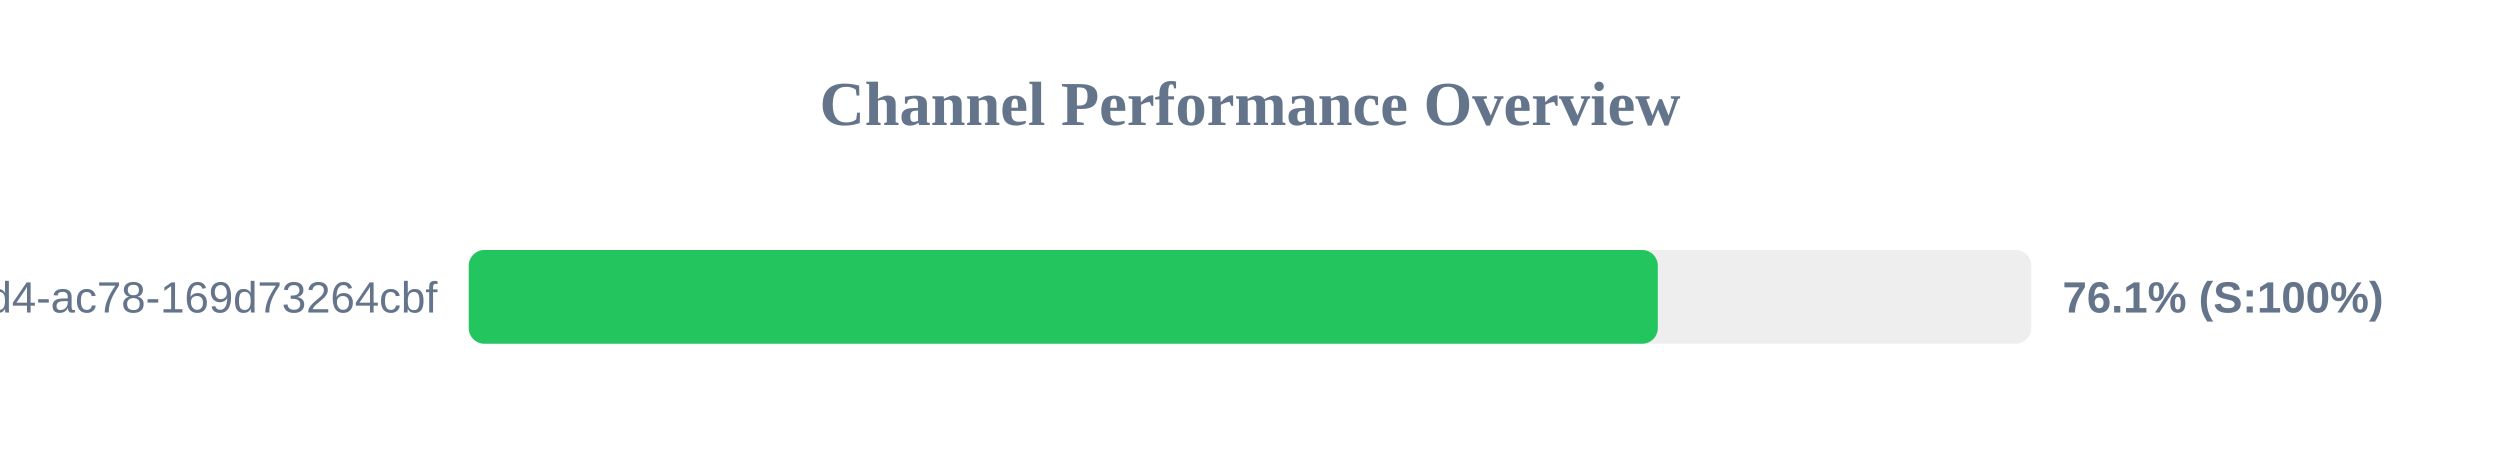
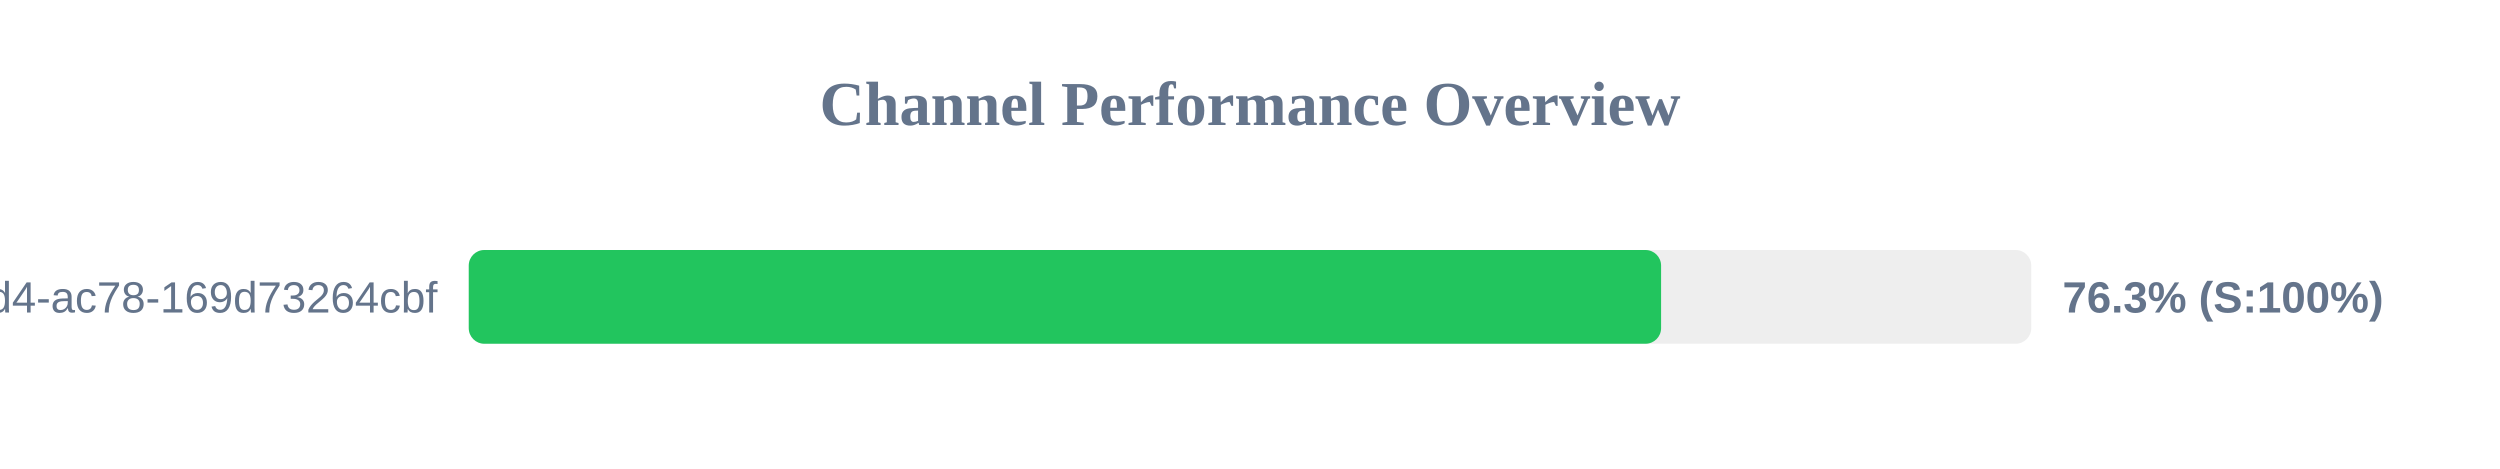
<svg xmlns="http://www.w3.org/2000/svg" width="800" height="150" version="1.1">
  <style>
        .row { font: 14px Arial; fill: #64748b; }
        .score { font: bold 14px Arial; fill: #64748b; }
    </style>
  <text x="400" y="40" text-anchor="middle" font-size="20px" font-weight="bold" fill="#64748b">Channel Performance Overview</text>
  <rect x="150" y="80" width="500" height="30" fill="#eee" rx="5" />
-   <rect x="150" y="80" width="380.5" height="30" fill="#22c55e" rx="5" />
+   <rect x="150" y="80" width="381.55" height="30" fill="#22c55e" rx="5" />
  <text x="140" y="100" text-anchor="end" class="row">?uuid=48c2c901-72e6-46d4-ac78-169d73264cbf</text>
-   <text x="660" y="100" text-anchor="start" class="score">76.1% (S:100%)</text>
+   <text x="660" y="100" text-anchor="start" class="score">76.3% (S:100%)</text>
</svg>
